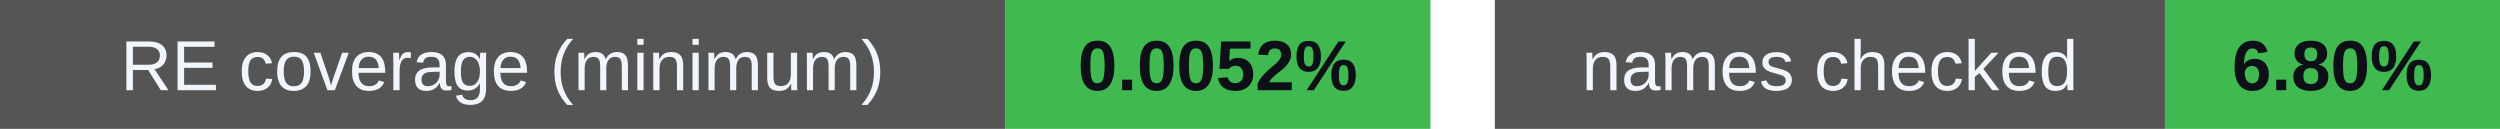
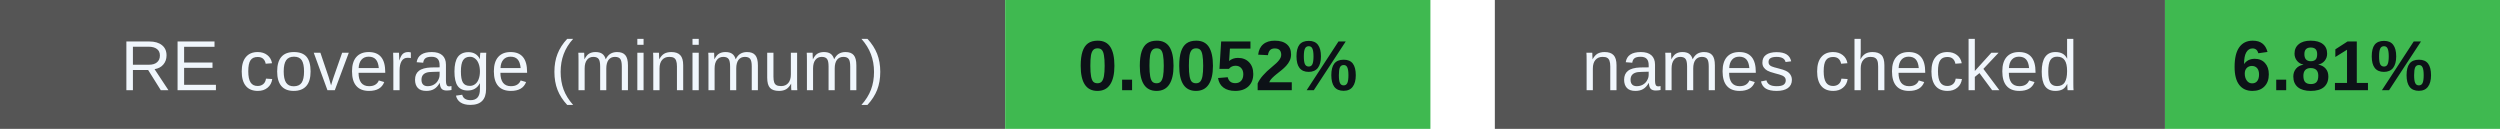
<svg xmlns="http://www.w3.org/2000/svg" width="388" height="20" viewBox="0 0 388 20" role="img" aria-labelledby="badges-title badges-desc">
  <g font-family="-apple-system,BlinkMacSystemFont,Segoe UI,Arial,sans-serif" font-size="11">
    <rect x="0" y="0" width="156" height="20" rx="0" fill="#555" />
    <rect x="156" y="0" width="66" height="20" rx="0" fill="#3fb950" />
    <text x="78.0" y="14" font-size="11" font-weight="500" fill="#f0f6fc" text-anchor="middle">RE coverage (minimum)</text>
    <text x="189.0" y="14" font-size="11" font-weight="700" fill="#0d1117" text-anchor="middle">0.0052%</text>
    <rect x="232" y="0" width="104" height="20" rx="0" fill="#555" />
    <rect x="336" y="0" width="52" height="20" rx="0" fill="#3fb950" />
    <text x="284.0" y="14" font-size="11" font-weight="500" fill="#f0f6fc" text-anchor="middle">names checked</text>
-     <text x="362.0" y="14" font-size="11" font-weight="700" fill="#0d1117" text-anchor="middle">6.80%</text>
+     <text x="362.0" y="14" font-size="11" font-weight="700" fill="#0d1117" text-anchor="middle">6.81%</text>
  </g>
</svg>
